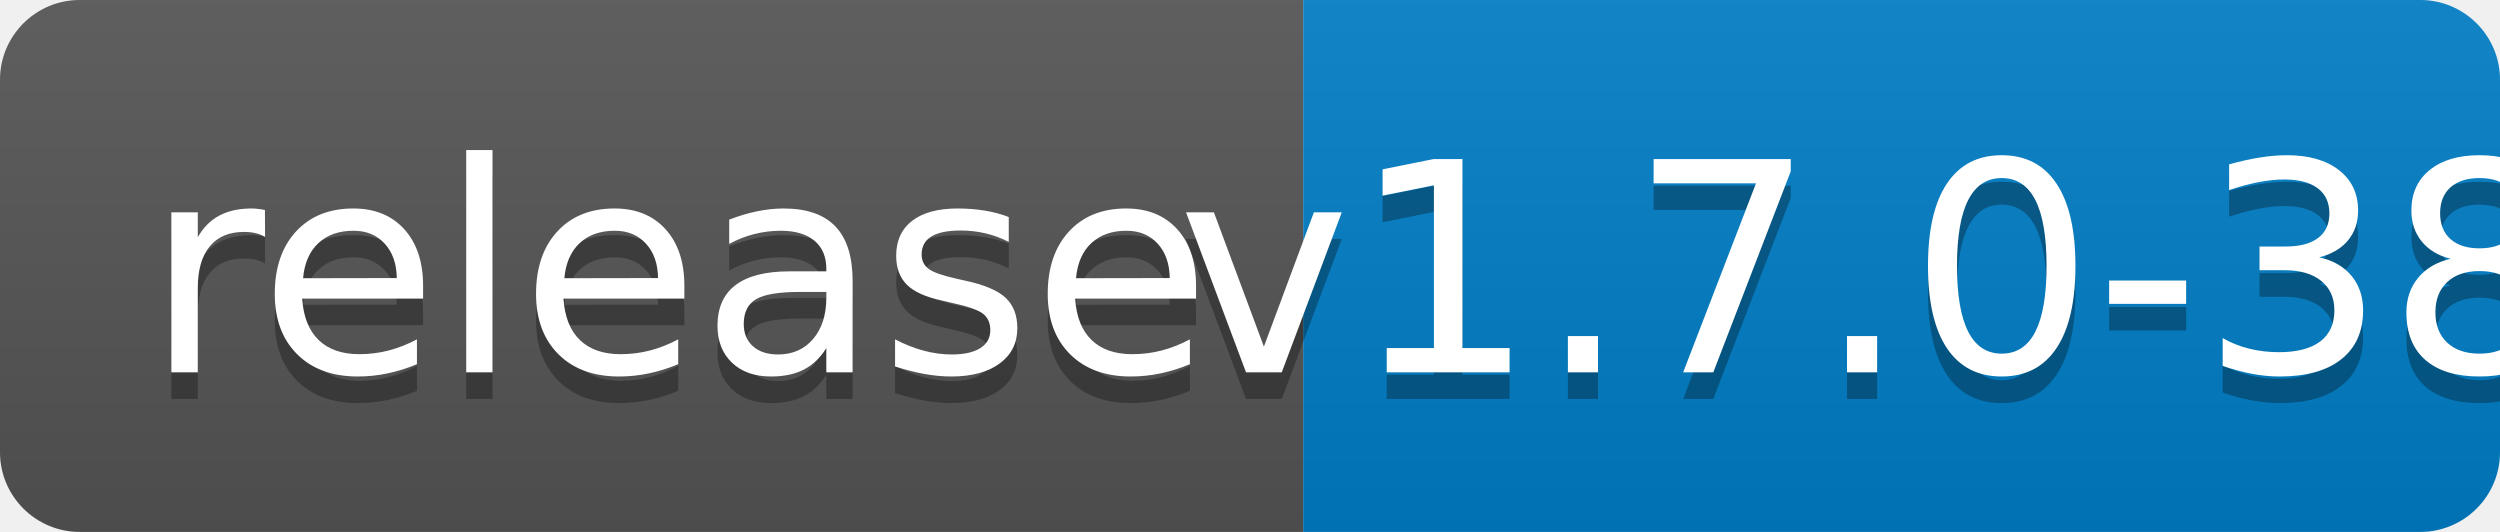
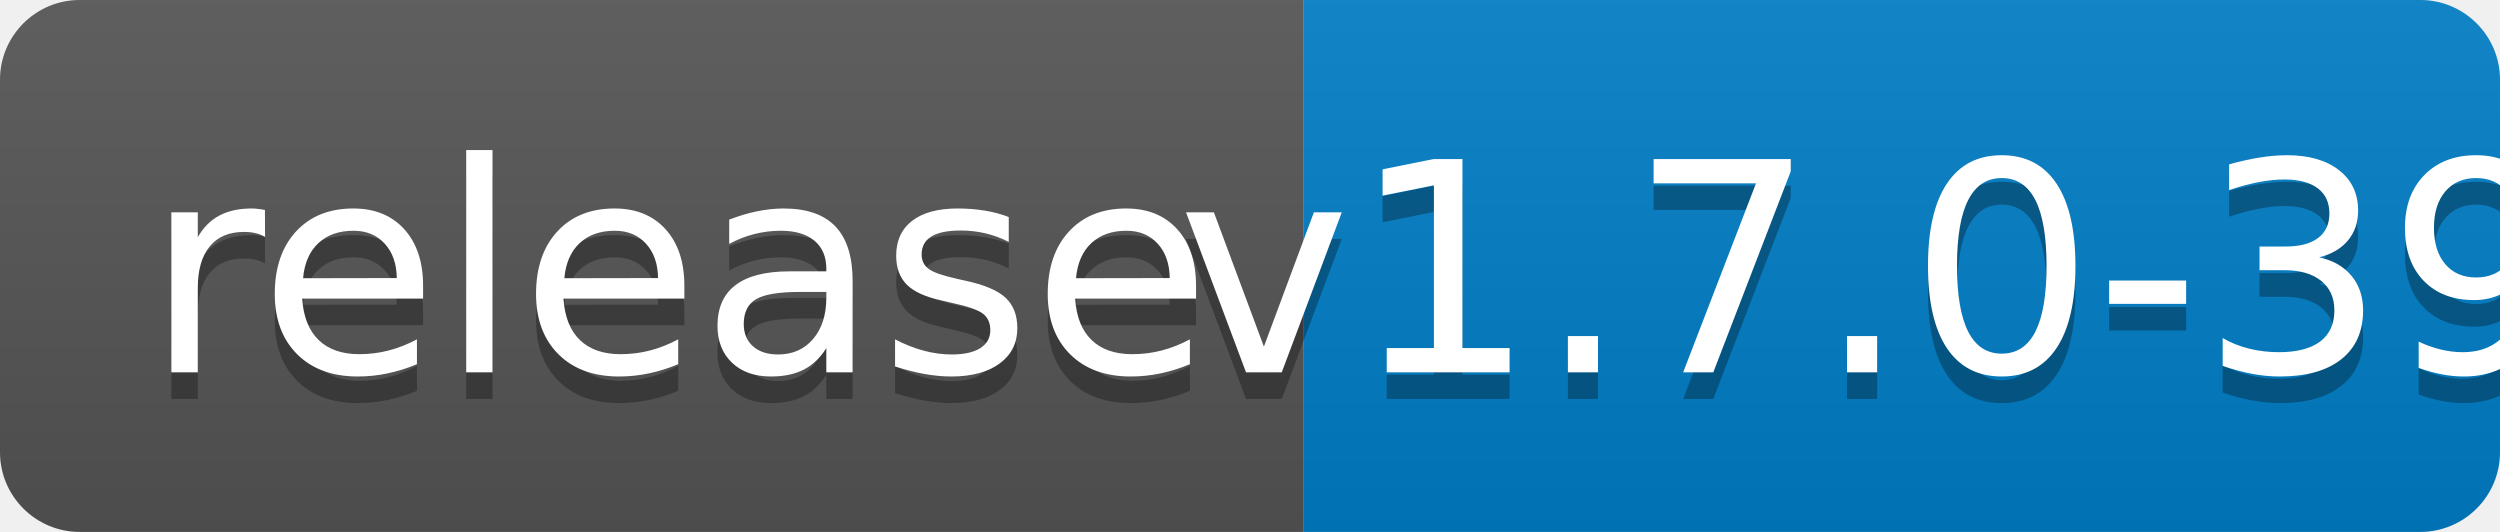
<svg xmlns="http://www.w3.org/2000/svg" width="94" height="20">
  <linearGradient id="b" x2="0" y2="100%">
    <stop offset="0" stop-color="#bbb" stop-opacity=".1" />
    <stop offset="1" stop-opacity=".1" />
  </linearGradient>
  <clipPath id="a">
    <rect width="94" height="20" rx="3" fill="#fff" />
  </clipPath>
  <g clip-path="url(#a)">
    <path fill="#555" d="M0 0h49v20H0z" />
    <path fill="#007ec6" d="M49 0h45v20H49z" />
    <path fill="url(#b)" d="M0 0h94v20H0z" />
  </g>
  <g fill="#fff" text-anchor="middle" font-family="DejaVu Sans,Verdana,Geneva,sans-serif" font-size="110">
    <text x="255" y="150" fill="#010101" fill-opacity=".3" transform="scale(.1)" textLength="390">release</text>
    <text x="255" y="140" transform="scale(.1)" textLength="390">release</text>
-     <text x="705" y="150" fill="#010101" fill-opacity=".3" transform="scale(.1)" textLength="350">v1.7.0-38</text>
-     <text x="705" y="140" transform="scale(.1)" textLength="350">v1.7.0-38</text>
+     <text x="705" y="150" fill="#010101" fill-opacity=".3" transform="scale(.1)" textLength="350">v1.7.0-39</text>
+     <text x="705" y="140" transform="scale(.1)" textLength="350">v1.7.0-39</text>
  </g>
</svg>
